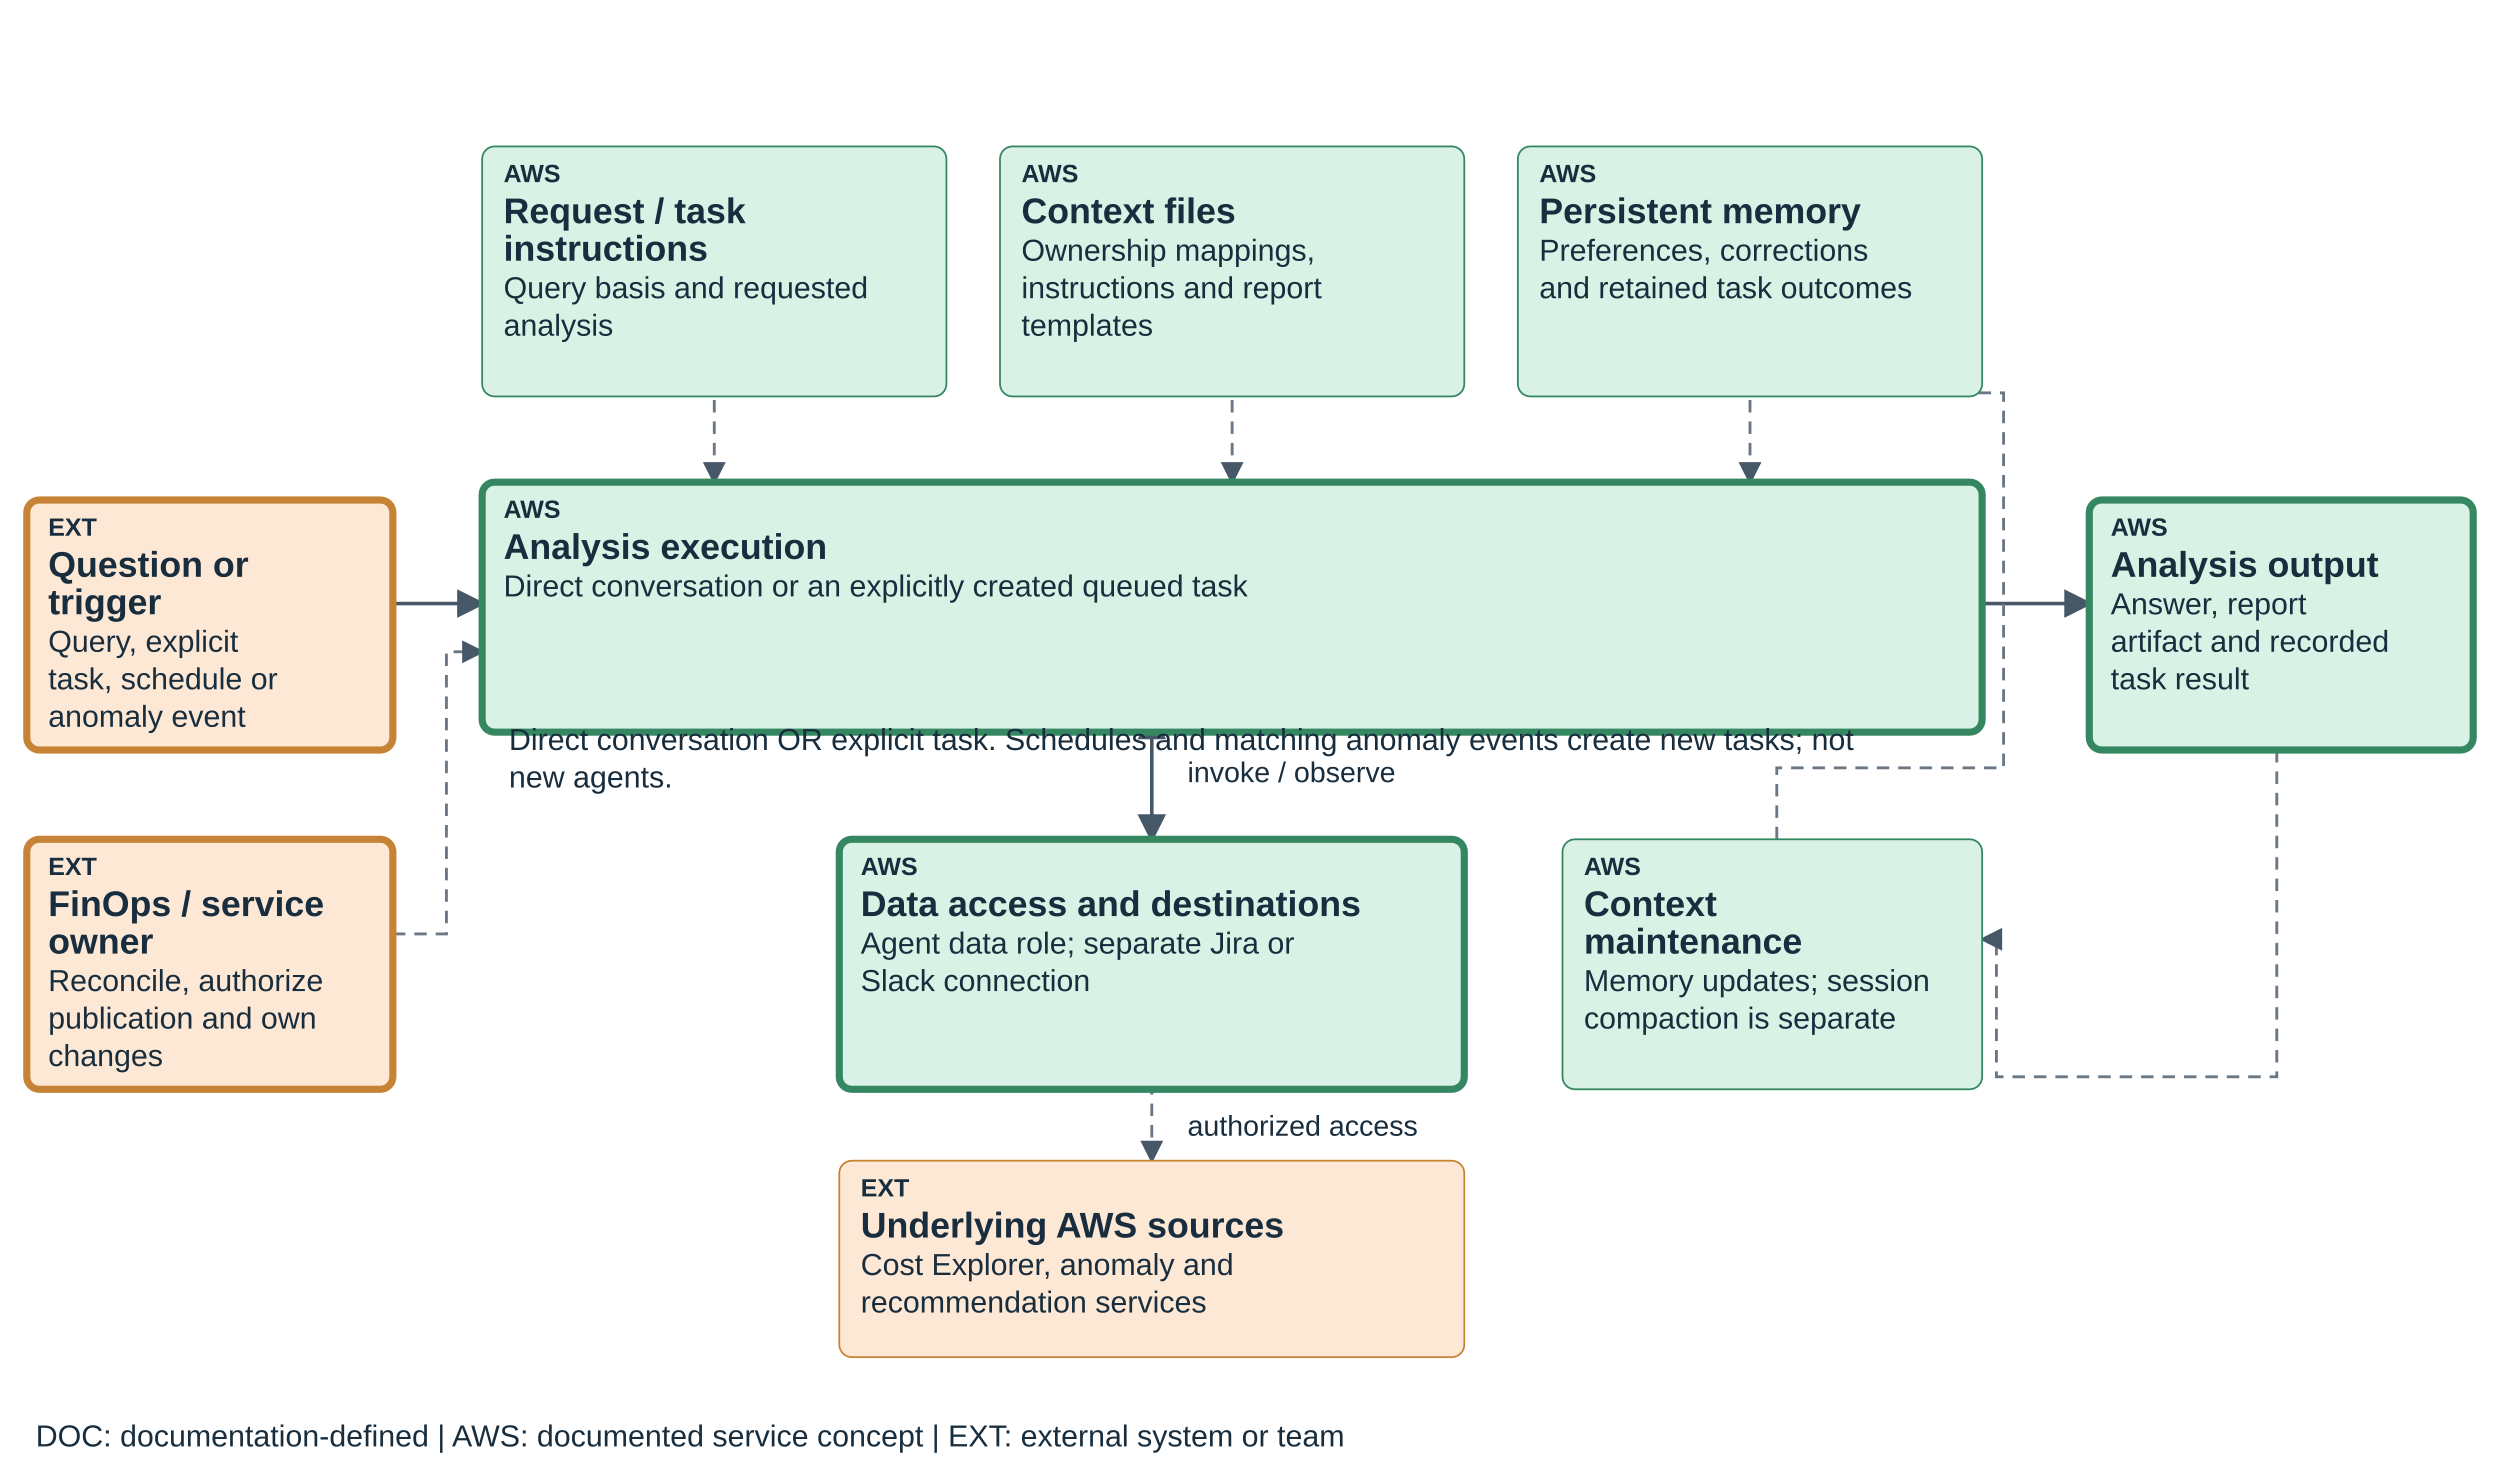
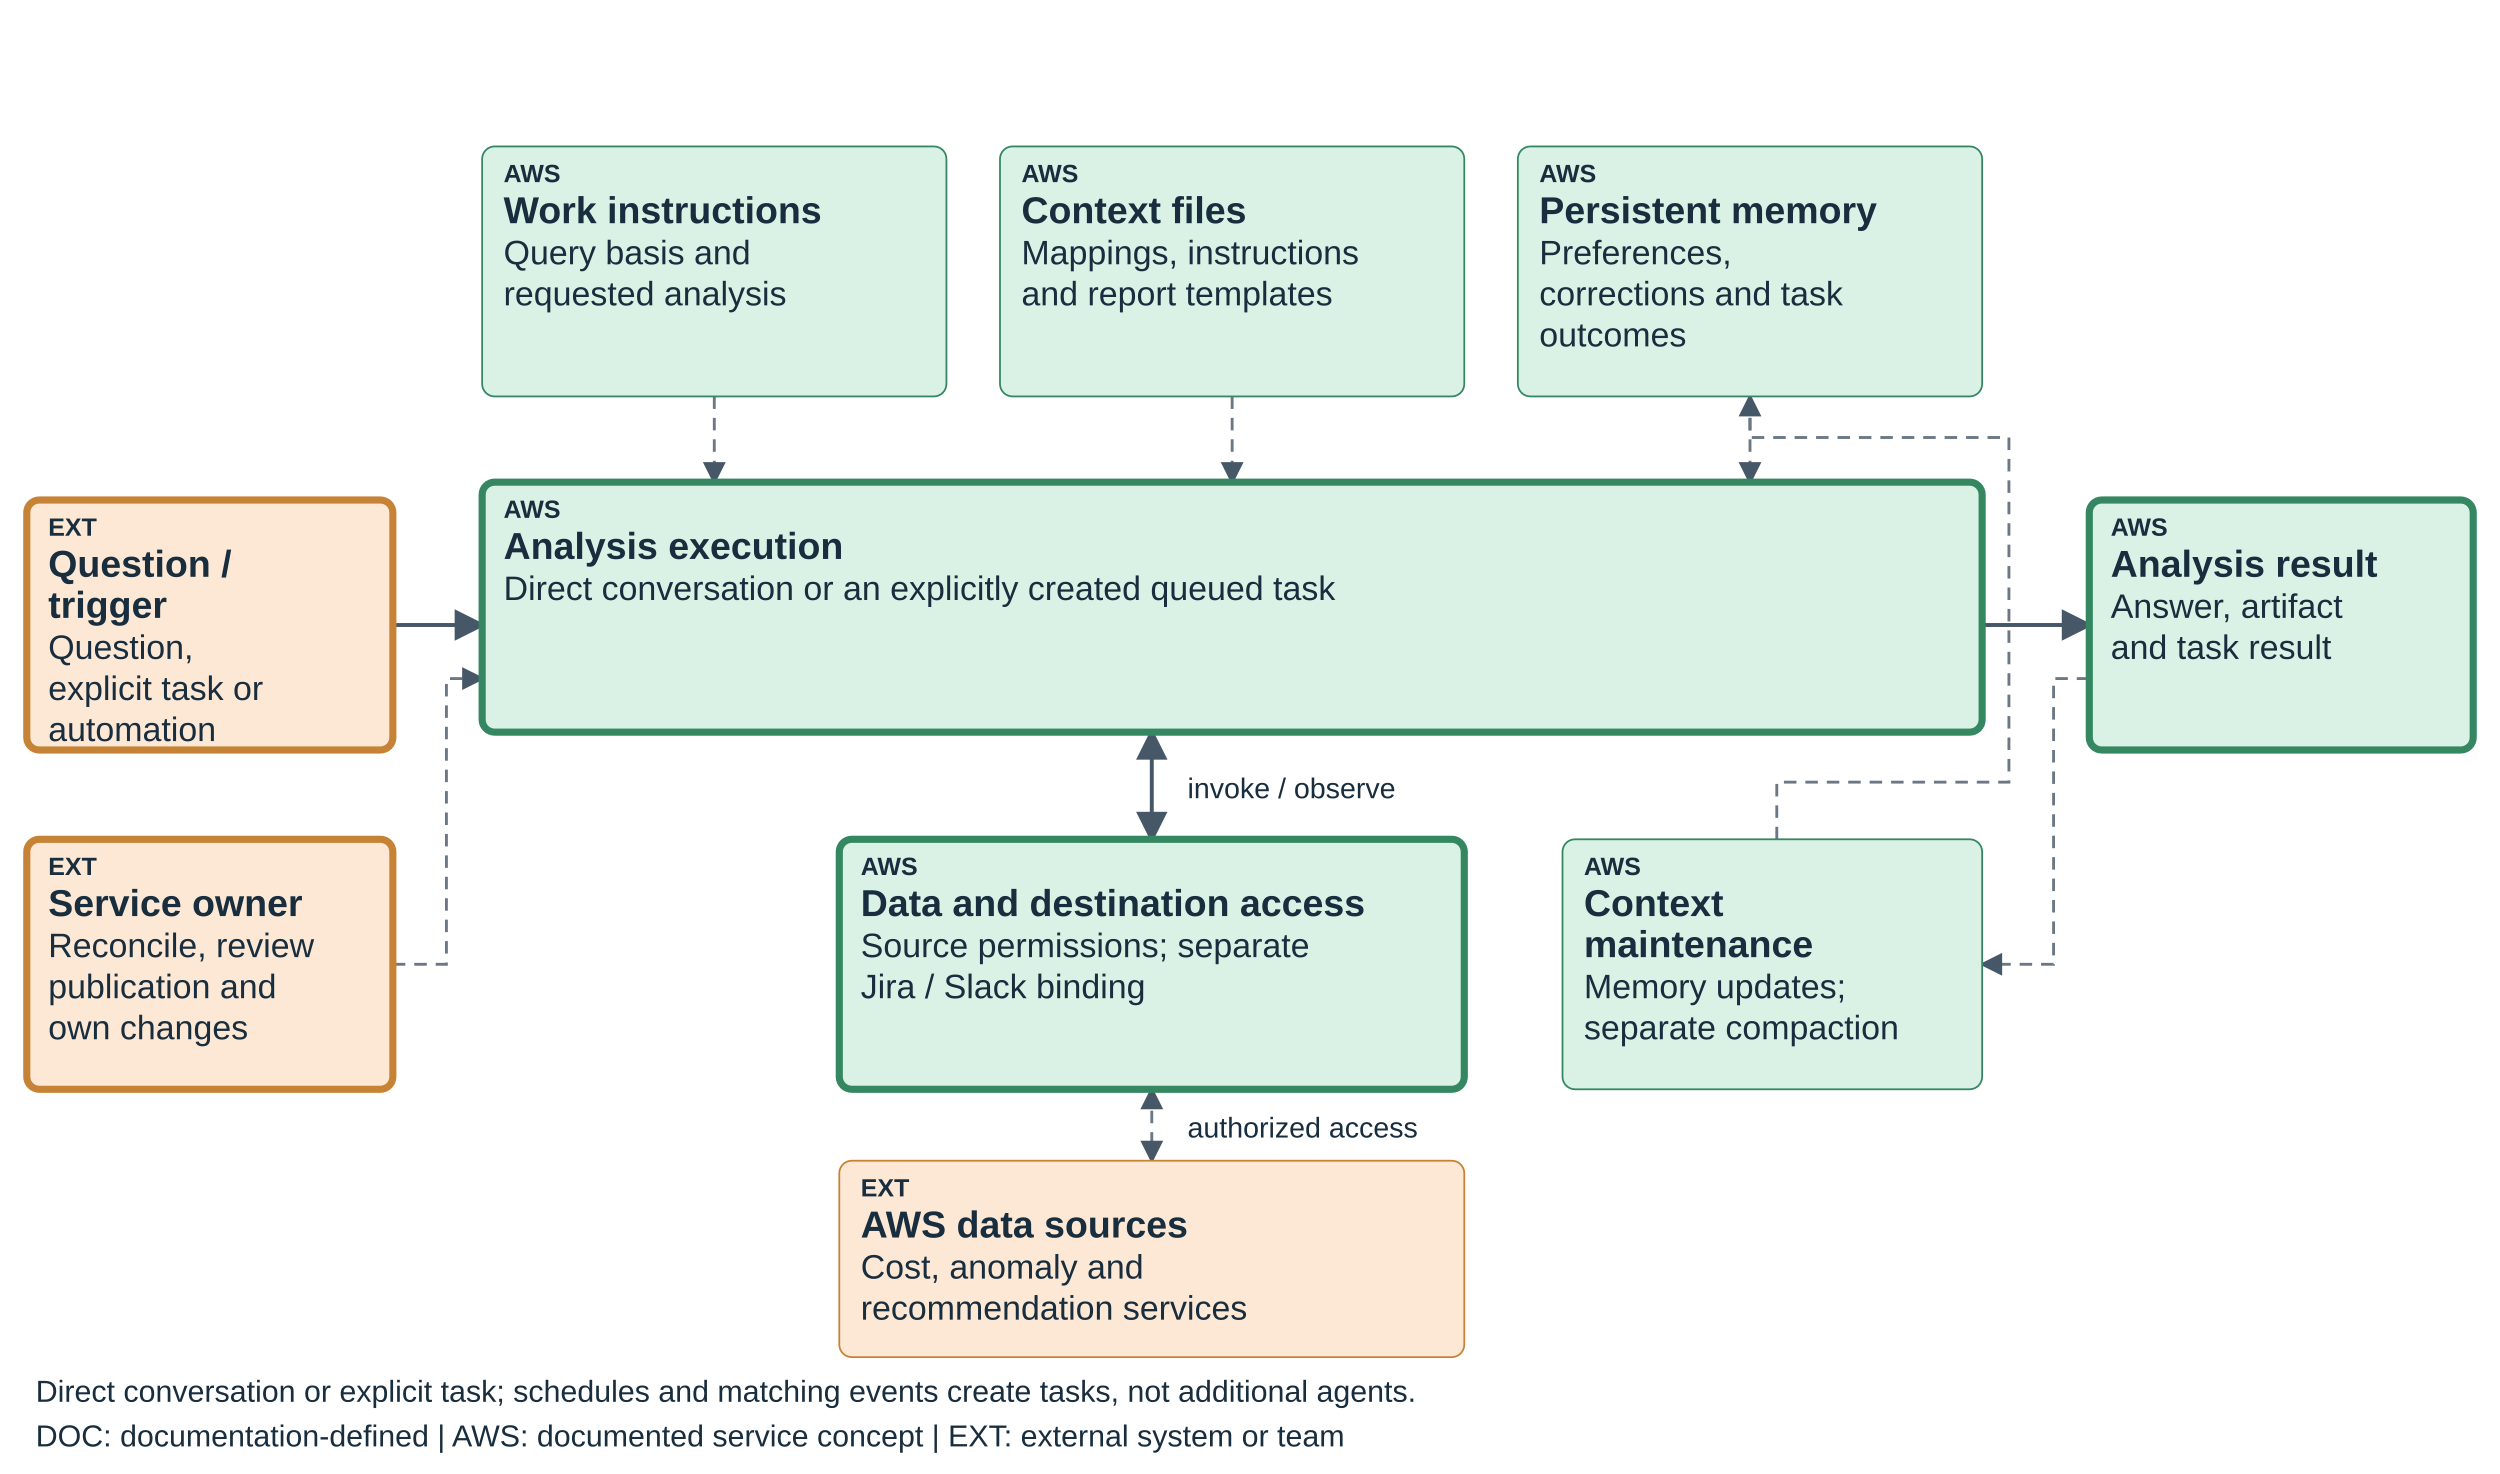
<svg xmlns="http://www.w3.org/2000/svg" viewBox="0 0 1400 825" role="img" aria-labelledby="teaching-finops-coordination-title teaching-finops-coordination-desc" data-diagram="teaching-finops-coordination" data-layout="teaching-fixed-v1" data-product="finops" data-view="coordination">
  <defs>
    <marker id="arrow" markerWidth="8" markerHeight="8" refX="7" refY="4" orient="auto-start-reverse">
      <path d="M0,0 L8,4 L0,8" fill="#465768" />
    </marker>
  </defs>
-   <style>text{font-family:Arial,sans-serif;fill:#182d3d}.label{font-size:20px;font-weight:600}.detail{font-size:17px}.tag{font-size:14px;font-weight:700}.edge{fill:none;stroke:#465768;stroke-width:2;marker-end:url(#arrow)}.edge-soft{fill:none;stroke:#6b7785;stroke-width:1.6;stroke-dasharray:7 5;marker-end:url(#arrow)}</style>
-   <path data-edge="request-execution" class="edge" d="M220 338 H270" />
-   <path data-edge="instructions-execution" class="edge-soft" d="M400 200 V270" />
-   <path data-edge="skills-execution" class="edge-soft" d="M690 200 V270" />
-   <path data-edge="knowledge-execution" class="edge-soft" d="M980 200 V270" />
-   <path data-edge="execution-result" class="edge" d="M1110 338 H1170" />
-   <path data-edge="execution-connections" class="edge" d="M645 400 V470" marker-start="url(#arrow)" />
-   <path data-edge="connections-sources" class="edge-soft" d="M645 582 V650" marker-start="url(#arrow)" />
-   <text x="665" y="438" font-size="16">invoke / observe</text>
-   <text x="665" y="636" font-size="16">authorized access</text>
-   <path class="edge-soft" data-edge="result-learning" d="M1275 396 V603 H1118 V526 H1110" />
-   <path class="edge-soft" data-edge="learning-knowledge" d="M995 470 V430 H1122 V220 H980 V200" />
-   <path class="edge-soft" data-edge="operator-execution" d="M220 523 H250 V365 H270" />
+   <style>text{font-family:Arial,sans-serif;fill:#182d3d}.label{font-size:21px;font-weight:600}.detail{font-size:19px}.tag{font-size:14px;font-weight:700}.edge{fill:none;stroke:#465768;stroke-width:2.2;marker-end:url(#arrow)}.edge-soft{fill:none;stroke:#6b7785;stroke-width:1.6;stroke-dasharray:7 5;marker-end:url(#arrow)}</style>
+   <path data-edge="request-execution" class="edge" d="M220 350 H270" />
+   <path data-edge="instructions-execution" class="edge-soft" d="M400 222 V270" />
+   <path data-edge="skills-execution" class="edge-soft" d="M690 222 V270" />
+   <path data-edge="knowledge-execution" class="edge-soft" d="M980 222 V270" />
+   <path data-edge="execution-result" class="edge" d="M1110 350 H1170" />
+   <path data-edge="execution-connections" class="edge" d="M645 410 V470" marker-start="url(#arrow)" />
+   <path data-edge="connections-sources" class="edge-soft" d="M645 610 V650" marker-start="url(#arrow)" />
+   <text x="665" y="447" font-size="16">invoke / observe</text>
+   <text x="665" y="637" font-size="16">authorized access</text>
+   <path class="edge-soft" data-edge="result-learning" d="M1170 380 H1150 V540 H1110" />
+   <path class="edge-soft" data-edge="learning-knowledge" d="M995 470 V438 H1125 V245 H980 V222" />
+   <path class="edge-soft" data-edge="operator-execution" d="M220 540 H250 V380 H270" />
  <g data-node="request" data-box="15,280,205,140" data-owner="external">
    <rect x="15" y="280" width="205" height="140" rx="7" fill="#FCE8D5" stroke="#C78335" stroke-width="4" />
    <text class="tag" x="27" y="300">EXT</text>
-     <text class="label" x="27" y="323">Question or</text>
-     <text class="label" x="27" y="344">trigger</text>
-     <text class="detail" x="27" y="365">Query, explicit</text>
-     <text class="detail" x="27" y="386">task, schedule or</text>
-     <text class="detail" x="27" y="407">anomaly event</text>
+     <text class="label" x="27" y="323">Question /</text>
+     <text class="label" x="27" y="346">trigger</text>
+     <text class="detail" x="27" y="369">Question,</text>
+     <text class="detail" x="27" y="392">explicit task or</text>
+     <text class="detail" x="27" y="415">automation</text>
  </g>
  <g data-node="instructions" data-box="270,82,260,140" data-owner="aws">
    <rect x="270" y="82" width="260" height="140" rx="7" fill="#D9F2E5" stroke="#348761" stroke-width="1" />
    <text class="tag" x="282" y="102">AWS</text>
-     <text class="label" x="282" y="125">Request / task</text>
-     <text class="label" x="282" y="146">instructions</text>
-     <text class="detail" x="282" y="167">Query basis and requested</text>
-     <text class="detail" x="282" y="188">analysis</text>
+     <text class="label" x="282" y="125">Work instructions</text>
+     <text class="detail" x="282" y="148">Query basis and</text>
+     <text class="detail" x="282" y="171">requested analysis</text>
  </g>
  <g data-node="skills" data-box="560,82,260,140" data-owner="aws">
    <rect x="560" y="82" width="260" height="140" rx="7" fill="#D9F2E5" stroke="#348761" stroke-width="1" />
    <text class="tag" x="572" y="102">AWS</text>
    <text class="label" x="572" y="125">Context files</text>
-     <text class="detail" x="572" y="146">Ownership mappings,</text>
-     <text class="detail" x="572" y="167">instructions and report</text>
-     <text class="detail" x="572" y="188">templates</text>
+     <text class="detail" x="572" y="148">Mappings, instructions</text>
+     <text class="detail" x="572" y="171">and report templates</text>
  </g>
  <g data-node="knowledge" data-box="850,82,260,140" data-owner="aws">
    <rect x="850" y="82" width="260" height="140" rx="7" fill="#D9F2E5" stroke="#348761" stroke-width="1" />
    <text class="tag" x="862" y="102">AWS</text>
    <text class="label" x="862" y="125">Persistent memory</text>
-     <text class="detail" x="862" y="146">Preferences, corrections</text>
-     <text class="detail" x="862" y="167">and retained task outcomes</text>
+     <text class="detail" x="862" y="148">Preferences,</text>
+     <text class="detail" x="862" y="171">corrections and task</text>
+     <text class="detail" x="862" y="194">outcomes</text>
  </g>
  <g data-node="execution" data-box="270,270,840,140" data-owner="aws">
    <rect x="270" y="270" width="840" height="140" rx="7" fill="#D9F2E5" stroke="#348761" stroke-width="4" />
    <text class="tag" x="282" y="290">AWS</text>
    <text class="label" x="282" y="313">Analysis execution</text>
-     <text class="detail" x="282" y="334">Direct conversation or an explicitly created queued task</text>
+     <text class="detail" x="282" y="336">Direct conversation or an explicitly created queued task</text>
  </g>
  <g data-node="connections" data-box="470,470,350,140" data-owner="aws">
    <rect x="470" y="470" width="350" height="140" rx="7" fill="#D9F2E5" stroke="#348761" stroke-width="4" />
    <text class="tag" x="482" y="490">AWS</text>
-     <text class="label" x="482" y="513">Data access and destinations</text>
-     <text class="detail" x="482" y="534">Agent data role; separate Jira or</text>
-     <text class="detail" x="482" y="555">Slack connection</text>
+     <text class="label" x="482" y="513">Data and destination access</text>
+     <text class="detail" x="482" y="536">Source permissions; separate</text>
+     <text class="detail" x="482" y="559">Jira / Slack binding</text>
  </g>
  <g data-node="learning" data-box="875,470,235,140" data-owner="aws">
    <rect x="875" y="470" width="235" height="140" rx="7" fill="#D9F2E5" stroke="#348761" stroke-width="1" />
    <text class="tag" x="887" y="490">AWS</text>
    <text class="label" x="887" y="513">Context</text>
-     <text class="label" x="887" y="534">maintenance</text>
-     <text class="detail" x="887" y="555">Memory updates; session</text>
-     <text class="detail" x="887" y="576">compaction is separate</text>
+     <text class="label" x="887" y="536">maintenance</text>
+     <text class="detail" x="887" y="559">Memory updates;</text>
+     <text class="detail" x="887" y="582">separate compaction</text>
  </g>
  <g data-node="sources" data-box="470,650,350,110" data-owner="external">
    <rect x="470" y="650" width="350" height="110" rx="7" fill="#FCE8D5" stroke="#C78335" stroke-width="1" />
    <text class="tag" x="482" y="670">EXT</text>
-     <text class="label" x="482" y="693">Underlying AWS sources</text>
-     <text class="detail" x="482" y="714">Cost Explorer, anomaly and</text>
-     <text class="detail" x="482" y="735">recommendation services</text>
+     <text class="label" x="482" y="693">AWS data sources</text>
+     <text class="detail" x="482" y="716">Cost, anomaly and</text>
+     <text class="detail" x="482" y="739">recommendation services</text>
  </g>
  <g data-node="result" data-box="1170,280,215,140" data-owner="aws">
    <rect x="1170" y="280" width="215" height="140" rx="7" fill="#D9F2E5" stroke="#348761" stroke-width="4" />
    <text class="tag" x="1182" y="300">AWS</text>
-     <text class="label" x="1182" y="323">Analysis output</text>
-     <text class="detail" x="1182" y="344">Answer, report</text>
-     <text class="detail" x="1182" y="365">artifact and recorded</text>
-     <text class="detail" x="1182" y="386">task result</text>
+     <text class="label" x="1182" y="323">Analysis result</text>
+     <text class="detail" x="1182" y="346">Answer, artifact</text>
+     <text class="detail" x="1182" y="369">and task result</text>
  </g>
  <g data-node="operator" data-box="15,470,205,140" data-owner="external">
    <rect x="15" y="470" width="205" height="140" rx="7" fill="#FCE8D5" stroke="#C78335" stroke-width="4" />
    <text class="tag" x="27" y="490">EXT</text>
-     <text class="label" x="27" y="513">FinOps / service</text>
-     <text class="label" x="27" y="534">owner</text>
-     <text class="detail" x="27" y="555">Reconcile, authorize</text>
-     <text class="detail" x="27" y="576">publication and own</text>
-     <text class="detail" x="27" y="597">changes</text>
+     <text class="label" x="27" y="513">Service owner</text>
+     <text class="detail" x="27" y="536">Reconcile, review</text>
+     <text class="detail" x="27" y="559">publication and</text>
+     <text class="detail" x="27" y="582">own changes</text>
  </g>
-   <text x="285" y="420" font-size="17">Direct conversation OR explicit task. Schedules and matching anomaly events create new tasks; not</text>
-   <text x="285" y="441" font-size="17">new agents.</text>
+   <text x="20" y="785" font-size="17">Direct conversation or explicit task; schedules and matching events create tasks, not additional agents.</text>
  <text x="20" y="810" font-size="17">DOC: documentation-defined  |  AWS: documented service concept  |  EXT: external system or team</text>
</svg>
